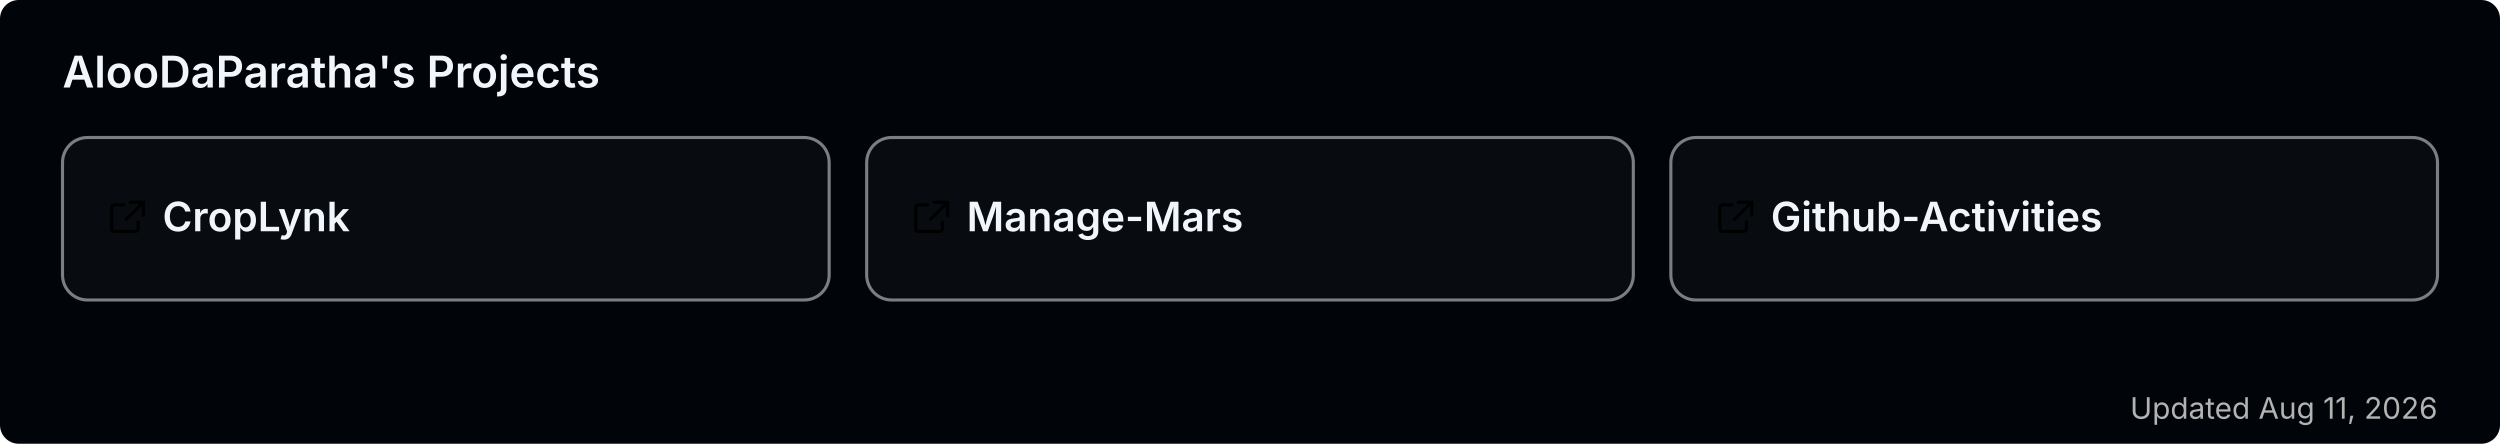
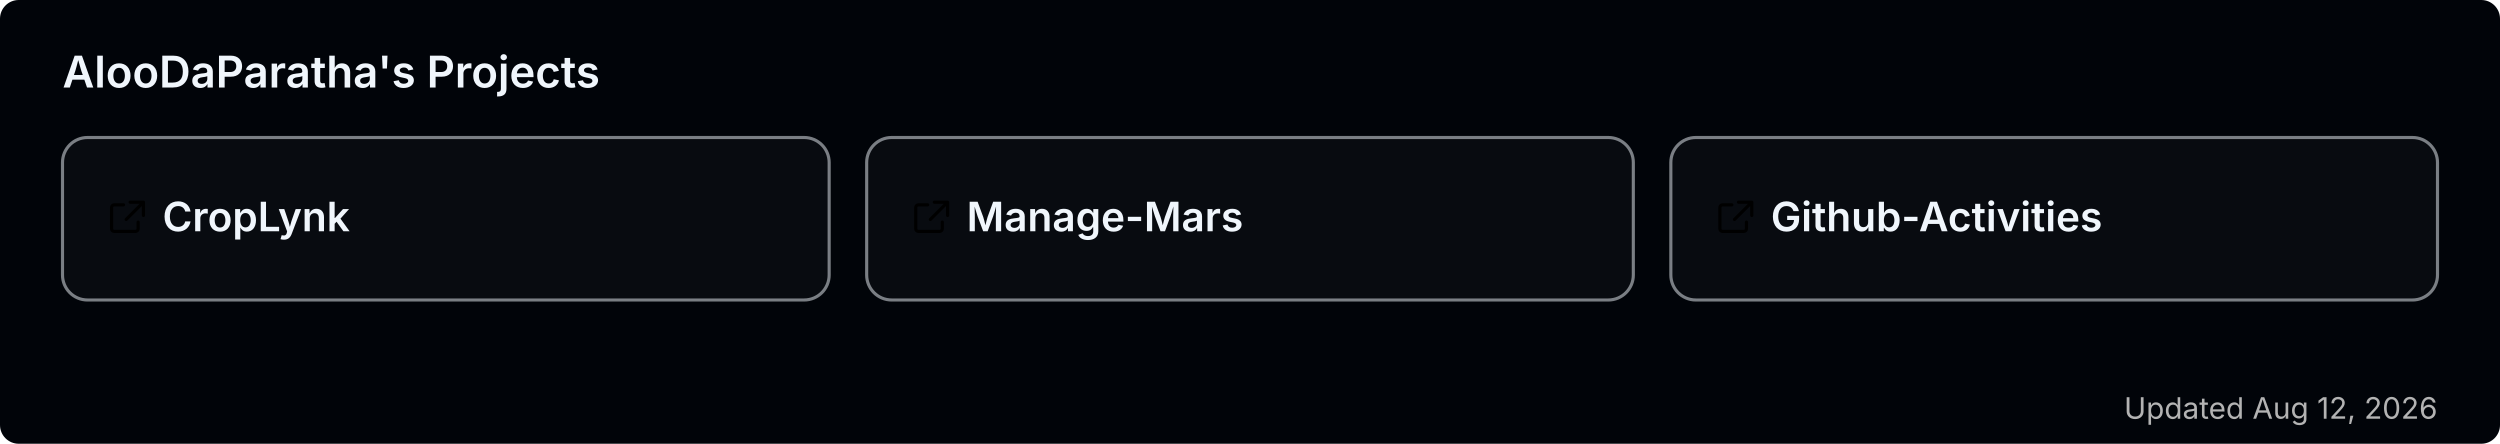
<svg xmlns="http://www.w3.org/2000/svg" width="800" height="142" viewBox="0 0 800 142" role="img" aria-label="AlooDaParatha's pinned GitHub projects">
  <rect width="800" height="142" rx="6" fill="#010409" />
  <text x="20" y="28" font-size="14" font-weight="600" fill="#f0f6fc" font-family="-apple-system,BlinkMacSystemFont,'Segoe UI',sans-serif">AlooDaParatha's Projects</text>
  <a href="https://github.com/AlooDaParatha/CropLynk" target="_blank">
    <g>
      <rect x="20" y="44" width="245.333" height="52" rx="8" fill="rgba(255,255,255,0.03)" stroke="rgba(240,246,252,0.5)" stroke-width="1" />
      <g fill="#f0f6fc" transform="translate(34,63) scale(0.85)">
        <path d="M6.5 3H3a1 1 0 0 0-1 1v8a1 1 0 0 0 1 1h8a1 1 0 0 0 1-1V9.5M9 2h5v5M13.5 2.5l-6 6" fill="none" stroke="currentColor" stroke-width="1.2" stroke-linecap="round" stroke-linejoin="round" />
      </g>
      <text x="52" y="74" font-size="13" font-weight="600" fill="#f0f6fc" font-family="-apple-system,BlinkMacSystemFont,'Segoe UI',sans-serif">CropLynk</text>
    </g>
  </a>
  <a href="https://github.com/AlooDaParatha/Manage-Mars" target="_blank">
    <g>
      <rect x="277.333" y="44" width="245.333" height="52" rx="8" fill="rgba(255,255,255,0.03)" stroke="rgba(240,246,252,0.5)" stroke-width="1" />
      <g fill="#f0f6fc" transform="translate(291.3333,63) scale(0.85)">
        <path d="M6.5 3H3a1 1 0 0 0-1 1v8a1 1 0 0 0 1 1h8a1 1 0 0 0 1-1V9.5M9 2h5v5M13.5 2.5l-6 6" fill="none" stroke="currentColor" stroke-width="1.2" stroke-linecap="round" stroke-linejoin="round" />
      </g>
      <text x="309.333" y="74" font-size="13" font-weight="600" fill="#f0f6fc" font-family="-apple-system,BlinkMacSystemFont,'Segoe UI',sans-serif">Manage-Mars</text>
    </g>
  </a>
  <a href="https://github.com/AlooDaParatha/Github-Activities" target="_blank">
    <g>
      <rect x="534.667" y="44" width="245.333" height="52" rx="8" fill="rgba(255,255,255,0.03)" stroke="rgba(240,246,252,0.5)" stroke-width="1" />
      <g fill="#f0f6fc" transform="translate(548.6667,63) scale(0.85)">
        <path d="M6.5 3H3a1 1 0 0 0-1 1v8a1 1 0 0 0 1 1h8a1 1 0 0 0 1-1V9.5M9 2h5v5M13.5 2.5l-6 6" fill="none" stroke="currentColor" stroke-width="1.2" stroke-linecap="round" stroke-linejoin="round" />
      </g>
      <text x="566.667" y="74" font-size="13" font-weight="600" fill="#f0f6fc" font-family="-apple-system,BlinkMacSystemFont,'Segoe UI',sans-serif">Github-Activities</text>
    </g>
  </a>
-   <text x="780" y="134" font-size="9.5" fill="#b3b3b3" text-anchor="end" font-family="-apple-system,BlinkMacSystemFont,'Segoe UI',sans-serif">Updated Aug 11, 2026</text>
+   <text x="780" y="134" font-size="9.5" fill="#b3b3b3" text-anchor="end" font-family="-apple-system,BlinkMacSystemFont,'Segoe UI',sans-serif">Updated Aug 12, 2026</text>
</svg>
